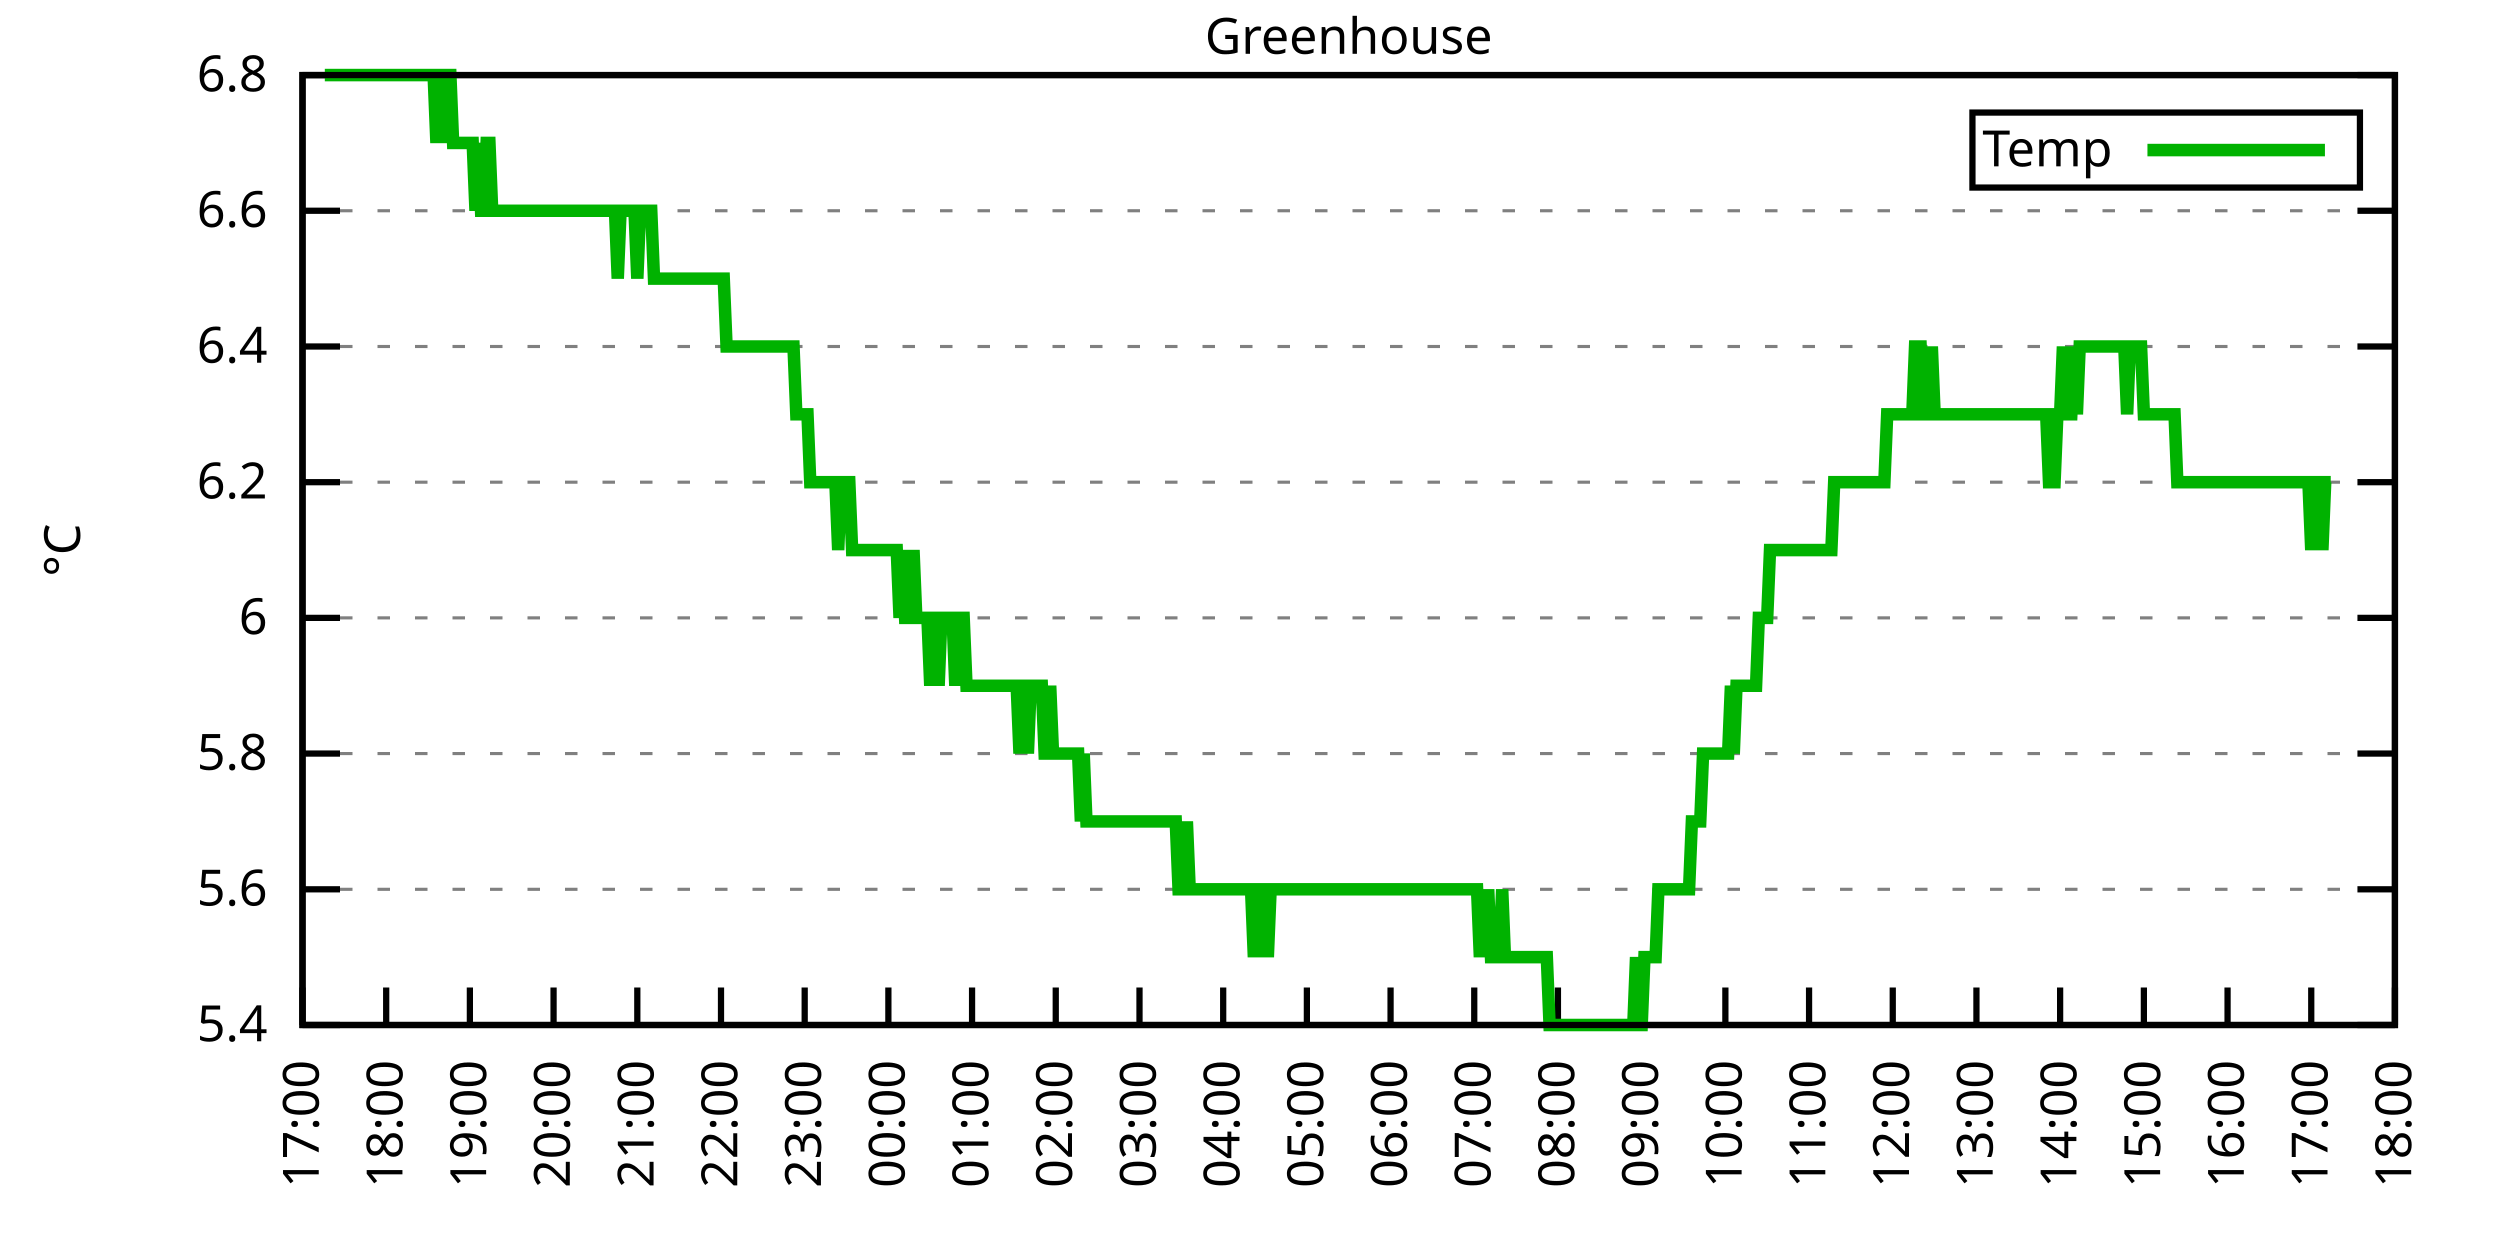
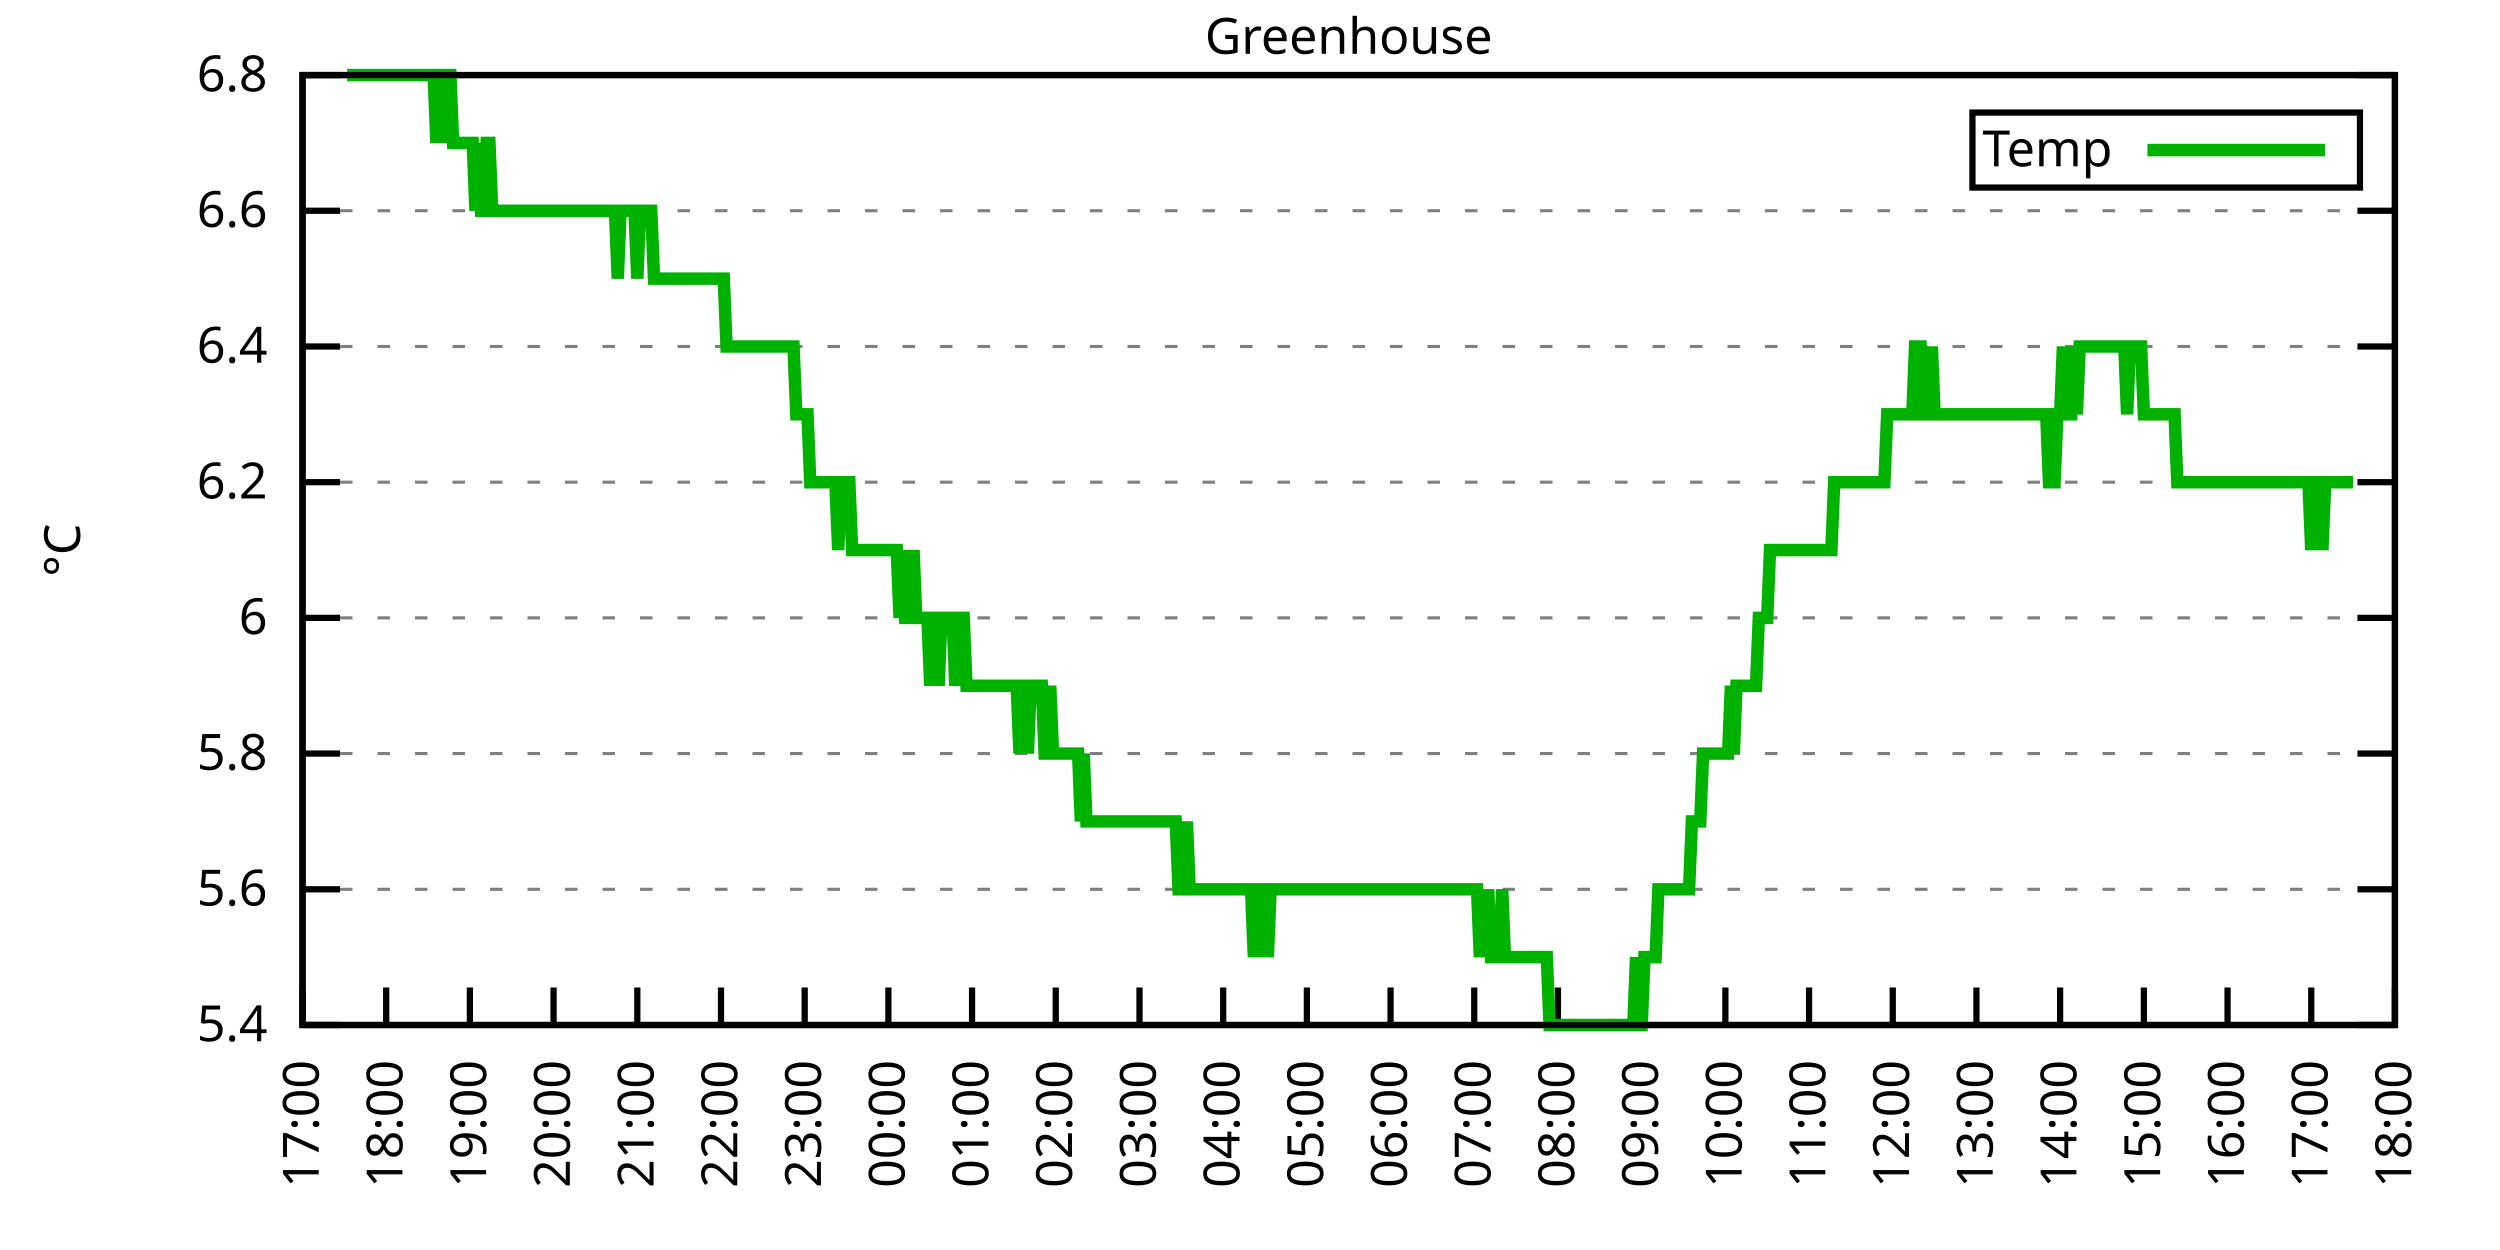
<svg xmlns="http://www.w3.org/2000/svg" xmlns:xlink="http://www.w3.org/1999/xlink" width="400" height="200" viewBox="0 0 400 200">
  <g id="gnuplot_canvas">
    <rect x="0" y="0" width="400" height="200" fill="none" />
    <defs>
      <circle id="gpDot" r="0.5" stroke-width="0.5" stroke="currentColor" />
      <path id="gpPt0" stroke-width="0.333" stroke="currentColor" d="M-1,0 h2 M0,-1 v2" />
      <path id="gpPt1" stroke-width="0.333" stroke="currentColor" d="M-1,-1 L1,1 M1,-1 L-1,1" />
      <path id="gpPt2" stroke-width="0.333" stroke="currentColor" d="M-1,0 L1,0 M0,-1 L0,1 M-1,-1 L1,1 M-1,1 L1,-1" />
      <rect id="gpPt3" stroke-width="0.333" stroke="currentColor" x="-1" y="-1" width="2" height="2" />
      <rect id="gpPt4" stroke-width="0.333" stroke="currentColor" fill="currentColor" x="-1" y="-1" width="2" height="2" />
      <circle id="gpPt5" stroke-width="0.333" stroke="currentColor" cx="0" cy="0" r="1" />
      <use xlink:href="#gpPt5" id="gpPt6" fill="currentColor" stroke="none" />
      <path id="gpPt7" stroke-width="0.333" stroke="currentColor" d="M0,-1.33 L-1.33,0.67 L1.33,0.67 z" />
      <use xlink:href="#gpPt7" id="gpPt8" fill="currentColor" stroke="none" />
      <use xlink:href="#gpPt7" id="gpPt9" stroke="currentColor" transform="rotate(180)" />
      <use xlink:href="#gpPt9" id="gpPt10" fill="currentColor" stroke="none" />
      <use xlink:href="#gpPt3" id="gpPt11" stroke="currentColor" transform="rotate(45)" />
      <use xlink:href="#gpPt11" id="gpPt12" fill="currentColor" stroke="none" />
      <path id="gpPt13" stroke-width="0.333" stroke="currentColor" d="M0,1.330 L1.265,0.411 L0.782,-1.067 L-0.782,-1.076 L-1.265,0.411 z" />
      <use xlink:href="#gpPt13" id="gpPt14" fill="currentColor" stroke="none" />
      <filter id="textbox" filterUnits="objectBoundingBox" x="0" y="0" height="1" width="1">
        <feFlood flood-color="white" flood-opacity="1" result="bgnd" />
        <feComposite in="SourceGraphic" in2="bgnd" operator="atop" />
      </filter>
      <filter id="greybox" filterUnits="objectBoundingBox" x="0" y="0" height="1" width="1">
        <feFlood flood-color="lightgrey" flood-opacity="1" result="grey" />
        <feComposite in="SourceGraphic" in2="grey" operator="atop" />
      </filter>
    </defs>
    <g fill="none" color="white" stroke="currentColor" stroke-width="1.00" stroke-linecap="butt" stroke-linejoin="miter">
</g>
    <g fill="none" color="black" stroke="currentColor" stroke-width="1.00" stroke-linecap="butt" stroke-linejoin="miter">
      <g stroke="none" shape-rendering="crispEdges">
        <polygon fill="rgb(255, 255, 255)" points="48.40,164.00 383.18,164.00 383.18,12.02 48.40,12.02 " />
      </g>
    </g>
    <g fill="none" color="black" stroke="currentColor" stroke-width="1.00" stroke-linecap="butt" stroke-linejoin="miter">
</g>
    <g fill="none" color="black" stroke="black" stroke-width="0.50" stroke-linecap="butt" stroke-linejoin="miter">
</g>
    <g fill="none" color="gray" stroke="currentColor" stroke-width="0.50" stroke-linecap="butt" stroke-linejoin="miter">
      <path stroke="gray" stroke-dasharray="2,4" class="gridline" d="M48.40,164.00 L383.19,164.00  " />
    </g>
    <g fill="none" color="gray" stroke="gray" stroke-width="1.00" stroke-linecap="butt" stroke-linejoin="miter">
</g>
    <g fill="none" color="black" stroke="currentColor" stroke-width="1.00" stroke-linecap="butt" stroke-linejoin="miter">
      <path stroke="black" d="M48.40,164.00 L54.40,164.00 M383.19,164.00 L377.19,164.00  " />
      <g transform="translate(42.80,166.60)" stroke="none" fill="black" font-family="Sans" font-size="8.00" text-anchor="end">
        <text>
          <tspan font-family="Sans"> 5.4</tspan>
        </text>
      </g>
    </g>
    <g fill="none" color="black" stroke="currentColor" stroke-width="1.00" stroke-linecap="butt" stroke-linejoin="miter">
</g>
    <g fill="none" color="black" stroke="black" stroke-width="0.50" stroke-linecap="butt" stroke-linejoin="miter">
</g>
    <g fill="none" color="gray" stroke="currentColor" stroke-width="0.50" stroke-linecap="butt" stroke-linejoin="miter">
      <path stroke="gray" stroke-dasharray="2,4" class="gridline" d="M48.40,142.29 L383.19,142.29  " />
    </g>
    <g fill="none" color="gray" stroke="gray" stroke-width="1.00" stroke-linecap="butt" stroke-linejoin="miter">
</g>
    <g fill="none" color="black" stroke="currentColor" stroke-width="1.00" stroke-linecap="butt" stroke-linejoin="miter">
      <path stroke="black" d="M48.40,142.29 L54.40,142.29 M383.19,142.29 L377.19,142.29  " />
      <g transform="translate(42.80,144.89)" stroke="none" fill="black" font-family="Sans" font-size="8.00" text-anchor="end">
        <text>
          <tspan font-family="Sans"> 5.6</tspan>
        </text>
      </g>
    </g>
    <g fill="none" color="black" stroke="currentColor" stroke-width="1.00" stroke-linecap="butt" stroke-linejoin="miter">
</g>
    <g fill="none" color="black" stroke="black" stroke-width="0.50" stroke-linecap="butt" stroke-linejoin="miter">
</g>
    <g fill="none" color="gray" stroke="currentColor" stroke-width="0.50" stroke-linecap="butt" stroke-linejoin="miter">
      <path stroke="gray" stroke-dasharray="2,4" class="gridline" d="M48.40,120.57 L383.19,120.57  " />
    </g>
    <g fill="none" color="gray" stroke="gray" stroke-width="1.00" stroke-linecap="butt" stroke-linejoin="miter">
</g>
    <g fill="none" color="black" stroke="currentColor" stroke-width="1.00" stroke-linecap="butt" stroke-linejoin="miter">
      <path stroke="black" d="M48.40,120.57 L54.40,120.57 M383.19,120.57 L377.19,120.57  " />
      <g transform="translate(42.80,123.17)" stroke="none" fill="black" font-family="Sans" font-size="8.00" text-anchor="end">
        <text>
          <tspan font-family="Sans"> 5.8</tspan>
        </text>
      </g>
    </g>
    <g fill="none" color="black" stroke="currentColor" stroke-width="1.00" stroke-linecap="butt" stroke-linejoin="miter">
</g>
    <g fill="none" color="black" stroke="black" stroke-width="0.50" stroke-linecap="butt" stroke-linejoin="miter">
</g>
    <g fill="none" color="gray" stroke="currentColor" stroke-width="0.50" stroke-linecap="butt" stroke-linejoin="miter">
      <path stroke="gray" stroke-dasharray="2,4" class="gridline" d="M48.40,98.86 L383.19,98.86  " />
    </g>
    <g fill="none" color="gray" stroke="gray" stroke-width="1.00" stroke-linecap="butt" stroke-linejoin="miter">
</g>
    <g fill="none" color="black" stroke="currentColor" stroke-width="1.00" stroke-linecap="butt" stroke-linejoin="miter">
      <path stroke="black" d="M48.40,98.86 L54.40,98.86 M383.19,98.86 L377.19,98.86  " />
      <g transform="translate(42.80,101.46)" stroke="none" fill="black" font-family="Sans" font-size="8.00" text-anchor="end">
        <text>
          <tspan font-family="Sans"> 6</tspan>
        </text>
      </g>
    </g>
    <g fill="none" color="black" stroke="currentColor" stroke-width="1.00" stroke-linecap="butt" stroke-linejoin="miter">
</g>
    <g fill="none" color="black" stroke="black" stroke-width="0.50" stroke-linecap="butt" stroke-linejoin="miter">
</g>
    <g fill="none" color="gray" stroke="currentColor" stroke-width="0.50" stroke-linecap="butt" stroke-linejoin="miter">
      <path stroke="gray" stroke-dasharray="2,4" class="gridline" d="M48.40,77.15 L383.19,77.15  " />
    </g>
    <g fill="none" color="gray" stroke="gray" stroke-width="1.00" stroke-linecap="butt" stroke-linejoin="miter">
</g>
    <g fill="none" color="black" stroke="currentColor" stroke-width="1.00" stroke-linecap="butt" stroke-linejoin="miter">
      <path stroke="black" d="M48.40,77.15 L54.40,77.15 M383.19,77.15 L377.19,77.15  " />
      <g transform="translate(42.80,79.75)" stroke="none" fill="black" font-family="Sans" font-size="8.00" text-anchor="end">
        <text>
          <tspan font-family="Sans"> 6.2</tspan>
        </text>
      </g>
    </g>
    <g fill="none" color="black" stroke="currentColor" stroke-width="1.00" stroke-linecap="butt" stroke-linejoin="miter">
</g>
    <g fill="none" color="black" stroke="black" stroke-width="0.50" stroke-linecap="butt" stroke-linejoin="miter">
</g>
    <g fill="none" color="gray" stroke="currentColor" stroke-width="0.50" stroke-linecap="butt" stroke-linejoin="miter">
      <path stroke="gray" stroke-dasharray="2,4" class="gridline" d="M48.40,55.44 L383.19,55.44  " />
    </g>
    <g fill="none" color="gray" stroke="gray" stroke-width="1.00" stroke-linecap="butt" stroke-linejoin="miter">
</g>
    <g fill="none" color="black" stroke="currentColor" stroke-width="1.00" stroke-linecap="butt" stroke-linejoin="miter">
      <path stroke="black" d="M48.40,55.44 L54.40,55.44 M383.19,55.44 L377.19,55.44  " />
      <g transform="translate(42.80,58.04)" stroke="none" fill="black" font-family="Sans" font-size="8.00" text-anchor="end">
        <text>
          <tspan font-family="Sans"> 6.4</tspan>
        </text>
      </g>
    </g>
    <g fill="none" color="black" stroke="currentColor" stroke-width="1.00" stroke-linecap="butt" stroke-linejoin="miter">
</g>
    <g fill="none" color="black" stroke="black" stroke-width="0.50" stroke-linecap="butt" stroke-linejoin="miter">
</g>
    <g fill="none" color="gray" stroke="currentColor" stroke-width="0.50" stroke-linecap="butt" stroke-linejoin="miter">
      <path stroke="gray" stroke-dasharray="2,4" class="gridline" d="M48.40,33.72 L383.19,33.72  " />
    </g>
    <g fill="none" color="gray" stroke="gray" stroke-width="1.00" stroke-linecap="butt" stroke-linejoin="miter">
</g>
    <g fill="none" color="black" stroke="currentColor" stroke-width="1.00" stroke-linecap="butt" stroke-linejoin="miter">
      <path stroke="black" d="M48.40,33.72 L54.40,33.72 M383.19,33.72 L377.19,33.72  " />
      <g transform="translate(42.80,36.32)" stroke="none" fill="black" font-family="Sans" font-size="8.00" text-anchor="end">
        <text>
          <tspan font-family="Sans"> 6.6</tspan>
        </text>
      </g>
    </g>
    <g fill="none" color="black" stroke="currentColor" stroke-width="1.00" stroke-linecap="butt" stroke-linejoin="miter">
</g>
    <g fill="none" color="black" stroke="black" stroke-width="0.50" stroke-linecap="butt" stroke-linejoin="miter">
</g>
    <g fill="none" color="gray" stroke="currentColor" stroke-width="0.50" stroke-linecap="butt" stroke-linejoin="miter">
      <path stroke="gray" stroke-dasharray="2,4" class="gridline" d="M48.40,12.01 L383.19,12.01  " />
    </g>
    <g fill="none" color="gray" stroke="gray" stroke-width="1.00" stroke-linecap="butt" stroke-linejoin="miter">
</g>
    <g fill="none" color="black" stroke="currentColor" stroke-width="1.00" stroke-linecap="butt" stroke-linejoin="miter">
      <path stroke="black" d="M48.40,12.01 L54.40,12.01 M383.19,12.01 L377.19,12.01  " />
      <g transform="translate(42.80,14.61)" stroke="none" fill="black" font-family="Sans" font-size="8.00" text-anchor="end">
        <text>
          <tspan font-family="Sans"> 6.8</tspan>
        </text>
      </g>
    </g>
    <g fill="none" color="black" stroke="currentColor" stroke-width="1.00" stroke-linecap="butt" stroke-linejoin="miter">
      <path stroke="black" d="M48.40,164.00 L48.40,158.00  " />
      <g transform="translate(51.00,169.60) rotate(270.00)" stroke="none" fill="black" font-family="Sans" font-size="8.00" text-anchor="end">
        <text>
          <tspan font-family="Sans">17:00</tspan>
        </text>
      </g>
    </g>
    <g fill="none" color="black" stroke="currentColor" stroke-width="1.00" stroke-linecap="butt" stroke-linejoin="miter">
      <path stroke="black" d="M61.79,164.00 L61.79,158.00  " />
      <g transform="translate(64.39,169.60) rotate(270.00)" stroke="none" fill="black" font-family="Sans" font-size="8.00" text-anchor="end">
        <text>
          <tspan font-family="Sans">18:00</tspan>
        </text>
      </g>
    </g>
    <g fill="none" color="black" stroke="currentColor" stroke-width="1.00" stroke-linecap="butt" stroke-linejoin="miter">
      <path stroke="black" d="M75.18,164.00 L75.18,158.00  " />
      <g transform="translate(77.78,169.60) rotate(270.00)" stroke="none" fill="black" font-family="Sans" font-size="8.00" text-anchor="end">
        <text>
          <tspan font-family="Sans">19:00</tspan>
        </text>
      </g>
    </g>
    <g fill="none" color="black" stroke="currentColor" stroke-width="1.00" stroke-linecap="butt" stroke-linejoin="miter">
      <path stroke="black" d="M88.57,164.00 L88.57,158.00  " />
      <g transform="translate(91.17,169.60) rotate(270.00)" stroke="none" fill="black" font-family="Sans" font-size="8.00" text-anchor="end">
        <text>
          <tspan font-family="Sans">20:00</tspan>
        </text>
      </g>
    </g>
    <g fill="none" color="black" stroke="currentColor" stroke-width="1.00" stroke-linecap="butt" stroke-linejoin="miter">
      <path stroke="black" d="M101.97,164.00 L101.97,158.00  " />
      <g transform="translate(104.57,169.60) rotate(270.00)" stroke="none" fill="black" font-family="Sans" font-size="8.00" text-anchor="end">
        <text>
          <tspan font-family="Sans">21:00</tspan>
        </text>
      </g>
    </g>
    <g fill="none" color="black" stroke="currentColor" stroke-width="1.00" stroke-linecap="butt" stroke-linejoin="miter">
      <path stroke="black" d="M115.36,164.00 L115.36,158.00  " />
      <g transform="translate(117.96,169.60) rotate(270.00)" stroke="none" fill="black" font-family="Sans" font-size="8.00" text-anchor="end">
        <text>
          <tspan font-family="Sans">22:00</tspan>
        </text>
      </g>
    </g>
    <g fill="none" color="black" stroke="currentColor" stroke-width="1.00" stroke-linecap="butt" stroke-linejoin="miter">
      <path stroke="black" d="M128.75,164.00 L128.75,158.00  " />
      <g transform="translate(131.35,169.60) rotate(270.00)" stroke="none" fill="black" font-family="Sans" font-size="8.00" text-anchor="end">
        <text>
          <tspan font-family="Sans">23:00</tspan>
        </text>
      </g>
    </g>
    <g fill="none" color="black" stroke="currentColor" stroke-width="1.00" stroke-linecap="butt" stroke-linejoin="miter">
      <path stroke="black" d="M142.14,164.00 L142.14,158.00  " />
      <g transform="translate(144.74,169.60) rotate(270.00)" stroke="none" fill="black" font-family="Sans" font-size="8.00" text-anchor="end">
        <text>
          <tspan font-family="Sans">00:00</tspan>
        </text>
      </g>
    </g>
    <g fill="none" color="black" stroke="currentColor" stroke-width="1.00" stroke-linecap="butt" stroke-linejoin="miter">
      <path stroke="black" d="M155.53,164.00 L155.53,158.00  " />
      <g transform="translate(158.13,169.60) rotate(270.00)" stroke="none" fill="black" font-family="Sans" font-size="8.00" text-anchor="end">
        <text>
          <tspan font-family="Sans">01:00</tspan>
        </text>
      </g>
    </g>
    <g fill="none" color="black" stroke="currentColor" stroke-width="1.00" stroke-linecap="butt" stroke-linejoin="miter">
      <path stroke="black" d="M168.92,164.00 L168.92,158.00  " />
      <g transform="translate(171.52,169.60) rotate(270.00)" stroke="none" fill="black" font-family="Sans" font-size="8.00" text-anchor="end">
        <text>
          <tspan font-family="Sans">02:00</tspan>
        </text>
      </g>
    </g>
    <g fill="none" color="black" stroke="currentColor" stroke-width="1.00" stroke-linecap="butt" stroke-linejoin="miter">
      <path stroke="black" d="M182.32,164.00 L182.32,158.00  " />
      <g transform="translate(184.92,169.60) rotate(270.00)" stroke="none" fill="black" font-family="Sans" font-size="8.00" text-anchor="end">
        <text>
          <tspan font-family="Sans">03:00</tspan>
        </text>
      </g>
    </g>
    <g fill="none" color="black" stroke="currentColor" stroke-width="1.00" stroke-linecap="butt" stroke-linejoin="miter">
      <path stroke="black" d="M195.71,164.00 L195.71,158.00  " />
      <g transform="translate(198.31,169.60) rotate(270.00)" stroke="none" fill="black" font-family="Sans" font-size="8.00" text-anchor="end">
        <text>
          <tspan font-family="Sans">04:00</tspan>
        </text>
      </g>
    </g>
    <g fill="none" color="black" stroke="currentColor" stroke-width="1.00" stroke-linecap="butt" stroke-linejoin="miter">
      <path stroke="black" d="M209.10,164.00 L209.10,158.00  " />
      <g transform="translate(211.70,169.60) rotate(270.00)" stroke="none" fill="black" font-family="Sans" font-size="8.00" text-anchor="end">
        <text>
          <tspan font-family="Sans">05:00</tspan>
        </text>
      </g>
    </g>
    <g fill="none" color="black" stroke="currentColor" stroke-width="1.00" stroke-linecap="butt" stroke-linejoin="miter">
      <path stroke="black" d="M222.49,164.00 L222.49,158.00  " />
      <g transform="translate(225.09,169.60) rotate(270.00)" stroke="none" fill="black" font-family="Sans" font-size="8.00" text-anchor="end">
        <text>
          <tspan font-family="Sans">06:00</tspan>
        </text>
      </g>
    </g>
    <g fill="none" color="black" stroke="currentColor" stroke-width="1.00" stroke-linecap="butt" stroke-linejoin="miter">
      <path stroke="black" d="M235.88,164.00 L235.88,158.00  " />
      <g transform="translate(238.48,169.60) rotate(270.00)" stroke="none" fill="black" font-family="Sans" font-size="8.00" text-anchor="end">
        <text>
          <tspan font-family="Sans">07:00</tspan>
        </text>
      </g>
    </g>
    <g fill="none" color="black" stroke="currentColor" stroke-width="1.00" stroke-linecap="butt" stroke-linejoin="miter">
      <path stroke="black" d="M249.27,164.00 L249.27,158.00  " />
      <g transform="translate(251.87,169.60) rotate(270.00)" stroke="none" fill="black" font-family="Sans" font-size="8.00" text-anchor="end">
        <text>
          <tspan font-family="Sans">08:00</tspan>
        </text>
      </g>
    </g>
    <g fill="none" color="black" stroke="currentColor" stroke-width="1.00" stroke-linecap="butt" stroke-linejoin="miter">
      <path stroke="black" d="M262.67,164.00 L262.67,158.00  " />
      <g transform="translate(265.27,169.60) rotate(270.00)" stroke="none" fill="black" font-family="Sans" font-size="8.00" text-anchor="end">
        <text>
          <tspan font-family="Sans">09:00</tspan>
        </text>
      </g>
    </g>
    <g fill="none" color="black" stroke="currentColor" stroke-width="1.00" stroke-linecap="butt" stroke-linejoin="miter">
      <path stroke="black" d="M276.06,164.00 L276.06,158.00  " />
      <g transform="translate(278.66,169.60) rotate(270.00)" stroke="none" fill="black" font-family="Sans" font-size="8.00" text-anchor="end">
        <text>
          <tspan font-family="Sans">10:00</tspan>
        </text>
      </g>
    </g>
    <g fill="none" color="black" stroke="currentColor" stroke-width="1.00" stroke-linecap="butt" stroke-linejoin="miter">
      <path stroke="black" d="M289.45,164.00 L289.45,158.00  " />
      <g transform="translate(292.05,169.60) rotate(270.00)" stroke="none" fill="black" font-family="Sans" font-size="8.00" text-anchor="end">
        <text>
          <tspan font-family="Sans">11:00</tspan>
        </text>
      </g>
    </g>
    <g fill="none" color="black" stroke="currentColor" stroke-width="1.00" stroke-linecap="butt" stroke-linejoin="miter">
      <path stroke="black" d="M302.84,164.00 L302.84,158.00  " />
      <g transform="translate(305.44,169.60) rotate(270.00)" stroke="none" fill="black" font-family="Sans" font-size="8.00" text-anchor="end">
        <text>
          <tspan font-family="Sans">12:00</tspan>
        </text>
      </g>
    </g>
    <g fill="none" color="black" stroke="currentColor" stroke-width="1.00" stroke-linecap="butt" stroke-linejoin="miter">
      <path stroke="black" d="M316.23,164.00 L316.23,158.00  " />
      <g transform="translate(318.83,169.60) rotate(270.00)" stroke="none" fill="black" font-family="Sans" font-size="8.00" text-anchor="end">
        <text>
          <tspan font-family="Sans">13:00</tspan>
        </text>
      </g>
    </g>
    <g fill="none" color="black" stroke="currentColor" stroke-width="1.00" stroke-linecap="butt" stroke-linejoin="miter">
      <path stroke="black" d="M329.62,164.00 L329.62,158.00  " />
      <g transform="translate(332.22,169.60) rotate(270.00)" stroke="none" fill="black" font-family="Sans" font-size="8.00" text-anchor="end">
        <text>
          <tspan font-family="Sans">14:00</tspan>
        </text>
      </g>
    </g>
    <g fill="none" color="black" stroke="currentColor" stroke-width="1.00" stroke-linecap="butt" stroke-linejoin="miter">
      <path stroke="black" d="M343.02,164.00 L343.02,158.00  " />
      <g transform="translate(345.62,169.60) rotate(270.00)" stroke="none" fill="black" font-family="Sans" font-size="8.00" text-anchor="end">
        <text>
          <tspan font-family="Sans">15:00</tspan>
        </text>
      </g>
    </g>
    <g fill="none" color="black" stroke="currentColor" stroke-width="1.00" stroke-linecap="butt" stroke-linejoin="miter">
      <path stroke="black" d="M356.41,164.00 L356.41,158.00  " />
      <g transform="translate(359.01,169.60) rotate(270.00)" stroke="none" fill="black" font-family="Sans" font-size="8.00" text-anchor="end">
        <text>
          <tspan font-family="Sans">16:00</tspan>
        </text>
      </g>
    </g>
    <g fill="none" color="black" stroke="currentColor" stroke-width="1.00" stroke-linecap="butt" stroke-linejoin="miter">
      <path stroke="black" d="M369.80,164.00 L369.80,158.00  " />
      <g transform="translate(372.40,169.60) rotate(270.00)" stroke="none" fill="black" font-family="Sans" font-size="8.00" text-anchor="end">
        <text>
          <tspan font-family="Sans">17:00</tspan>
        </text>
      </g>
    </g>
    <g fill="none" color="black" stroke="currentColor" stroke-width="1.00" stroke-linecap="butt" stroke-linejoin="miter">
      <path stroke="black" d="M383.19,164.00 L383.19,158.00  " />
      <g transform="translate(385.79,169.60) rotate(270.00)" stroke="none" fill="black" font-family="Sans" font-size="8.00" text-anchor="end">
        <text>
          <tspan font-family="Sans">18:00</tspan>
        </text>
      </g>
    </g>
    <g fill="none" color="black" stroke="currentColor" stroke-width="1.00" stroke-linecap="butt" stroke-linejoin="miter">
</g>
    <g fill="none" color="black" stroke="currentColor" stroke-width="1.00" stroke-linecap="butt" stroke-linejoin="miter">
      <path stroke="black" d="M48.40,12.01 L48.40,164.00 L383.19,164.00 L383.19,12.01 L48.40,12.01 Z  " />
    </g>
    <g fill="none" color="black" stroke="currentColor" stroke-width="1.00" stroke-linecap="butt" stroke-linejoin="miter">
</g>
    <g fill="none" color="black" stroke="currentColor" stroke-width="1.00" stroke-linecap="butt" stroke-linejoin="miter">
      <path stroke="black" d="M315.59,30.01 L315.59,18.01 L377.59,18.01 L377.59,30.01 L315.59,30.01 Z  " />
    </g>
    <g id="Greenhouse_plot_1">
      <g fill="none" color="white" stroke="black" stroke-width="2.00" stroke-linecap="butt" stroke-linejoin="miter">
</g>
      <g fill="none" color="black" stroke="currentColor" stroke-width="2.00" stroke-linecap="butt" stroke-linejoin="miter">
        <g transform="translate(337.99,26.61)" stroke="none" fill="black" font-family="Sans" font-size="8.00" text-anchor="end">
          <text>
            <tspan font-family="Sans">Temp</tspan>
          </text>
        </g>
      </g>
      <g fill="none" color="black" stroke="currentColor" stroke-width="2.00" stroke-linecap="butt" stroke-linejoin="miter">
-         <path stroke="rgb(  0, 178,   0)" d="M343.59,24.01 L371.99,24.01 M51.97,12.01 L52.42,12.01 L52.86,12.01 L53.31,12.01 L53.76,12.01 L54.20,12.01   L54.65,12.01 L55.10,12.01 L55.54,12.01 L55.99,12.01 L56.43,12.01 L56.88,12.01 L57.33,12.01 L57.77,12.01   L58.22,12.01 L58.67,12.01 L59.11,12.01 L59.56,12.01 L60.01,12.01 L60.45,12.01 L60.90,12.01 L61.35,12.01   L61.79,12.01 L62.24,12.01 L62.68,12.01 L63.13,12.01 L63.58,12.01 L64.02,12.01 L64.47,12.01 L64.92,12.01   L65.36,12.01 L65.81,12.01 L66.26,12.01 L66.70,12.01 L67.15,12.01 L67.59,12.01 L68.04,12.01 L68.49,12.01   L68.93,12.01 L69.38,12.01 L69.83,22.87 L70.27,12.01 L70.72,22.87 L71.17,12.01 L71.61,12.01 L72.06,12.01   L72.50,22.87 L72.95,22.87 L73.40,22.87 L73.84,22.87 L74.29,22.87 L74.74,22.87 L75.18,22.87 L75.63,22.87   L76.08,33.72 L76.52,22.87 L76.97,33.72 L77.42,33.72 L77.86,22.87 L78.31,22.87 L78.75,33.72 L79.20,33.72   L79.65,33.72 L80.09,33.72 L80.54,33.72 L80.99,33.72 L81.43,33.72 L81.88,33.72 L82.33,33.72 L82.77,33.72   L83.22,33.72 L83.66,33.72 L84.11,33.72 L84.56,33.72 L85.00,33.72 L85.45,33.72 L85.90,33.72 L86.34,33.72   L86.79,33.72 L87.24,33.72 L87.68,33.72 L88.13,33.72 L88.57,33.72 L89.02,33.72 L89.47,33.72 L89.91,33.72   L90.36,33.72 L90.81,33.72 L91.25,33.72 L91.70,33.72 L92.15,33.72 L92.59,33.72 L93.04,33.72 L93.49,33.72   L93.93,33.72 L94.38,33.72 L94.82,33.72 L95.27,33.72 L95.72,33.72 L96.16,33.72 L96.61,33.72 L97.06,33.72   L97.50,33.72 L97.95,33.72 L98.40,33.72 L98.84,44.58 L99.29,33.72 L99.73,33.72 L100.18,33.72 L100.63,33.72   L101.07,33.72 L101.52,33.72 L101.97,44.58 L102.41,33.72 L102.86,33.72 L103.31,33.72 L103.75,33.72 L104.20,33.72   L104.64,44.58 L105.09,44.58 L105.54,44.58 L105.98,44.58 L106.43,44.58 L106.88,44.58 L107.32,44.58 L107.77,44.58   L108.22,44.58 L108.66,44.58 L109.11,44.58 L109.55,44.58 L110.00,44.58 L110.45,44.58 L110.89,44.58 L111.34,44.58   L111.79,44.58 L112.23,44.58 L112.68,44.58 L113.13,44.58 L113.57,44.58 L114.02,44.58 L114.47,44.58 L114.91,44.58   L115.36,44.58 L115.80,44.58 L116.25,55.44 L116.70,55.44 L117.14,55.44 L117.59,55.44 L118.04,55.44 L118.48,55.44   L118.93,55.44 L119.38,55.44 L119.82,55.44 L120.27,55.44 L120.71,55.44 L121.16,55.44 L121.61,55.44 L122.05,55.44   L122.50,55.44 L122.95,55.44 L123.39,55.44 L123.84,55.44 L124.29,55.44 L124.73,55.44 L125.18,55.44 L125.62,55.44   L126.07,55.44 L126.52,55.44 L126.96,55.44 L127.41,66.29 L127.86,66.29 L128.30,66.29 L128.75,66.29 L129.20,66.29   L129.64,77.15 L130.09,77.15 L130.54,77.15 L130.98,77.15 L131.43,77.15 L131.87,77.15 L132.32,77.15 L132.77,77.15   L133.21,77.15 L133.66,77.15 L134.11,88.01 L134.55,77.15 L135.00,77.15 L135.45,77.15 L135.89,77.15 L136.34,88.01   L136.78,88.01 L137.23,88.01 L137.68,88.01 L138.12,88.01 L138.57,88.01 L139.02,88.01 L139.46,88.01 L139.91,88.01   L140.36,88.01 L140.80,88.01 L141.25,88.01 L141.69,88.01 L142.14,88.01 L142.59,88.01 L143.03,88.01 L143.48,88.01   L143.93,98.86 L144.37,88.01 L144.82,98.86 L145.27,98.86 L145.71,98.86 L146.16,88.01 L146.61,98.86 L147.05,98.86   L147.50,98.86 L147.94,98.86 L148.39,98.86 L148.84,109.72 L149.28,98.86 L149.73,98.86 L150.18,109.72 L150.62,98.86   L151.07,98.86 L151.52,98.86 L151.96,98.86 L152.41,98.86 L152.85,109.72 L153.30,98.86 L153.75,98.86 L154.19,98.86   L154.64,109.72 L155.09,109.72 L155.53,109.72 L155.98,109.72 L156.43,109.72 L156.87,109.72 L157.32,109.72 L157.76,109.72   L158.21,109.72 L158.66,109.72 L159.10,109.72 L159.55,109.72 L160.00,109.72 L160.44,109.72 L160.89,109.72 L161.34,109.72   L161.78,109.72 L162.23,109.72 L162.67,109.72 L163.12,120.57 L163.57,109.72 L164.01,109.72 L164.46,120.57 L164.91,109.72   L165.35,109.72 L165.80,109.72 L166.25,109.72 L166.69,109.72 L167.14,120.57 L167.59,120.57 L168.03,109.72 L168.48,120.57   L168.92,120.57 L169.37,120.57 L169.82,120.57 L170.26,120.57 L170.71,120.57 L171.16,120.57 L171.60,120.57 L172.05,120.57   L172.50,120.57 L172.94,131.43 L173.39,120.57 L173.83,131.43 L174.28,131.43 L174.73,131.43 L175.17,131.43 L175.62,131.43   L176.07,131.43 L176.51,131.43 L176.96,131.43 L177.41,131.43 L177.85,131.43 L178.30,131.43 L178.74,131.43 L179.19,131.43   L179.64,131.43 L180.08,131.43 L180.53,131.43 L180.98,131.43 L181.42,131.43 L181.87,131.43 L182.32,131.43 L182.76,131.43   L183.21,131.43 L183.66,131.43 L184.10,131.43 L184.55,131.43 L184.99,131.43 L185.44,131.43 L185.89,131.43 L186.33,131.43   L186.78,131.43 L187.23,131.43 L187.67,131.43 L188.12,131.43 L188.57,142.29 L189.01,142.29 L189.46,142.29 L189.90,131.43   L190.35,142.29 L190.80,142.29 L191.24,142.29 L191.69,142.29 L192.14,142.29 L192.58,142.29 L193.03,142.29 L193.48,142.29   L193.92,142.29 L194.37,142.29 L194.81,142.29 L195.26,142.29 L195.71,142.29 L196.15,142.29 L196.60,142.29 L197.05,142.29   L197.49,142.29 L197.94,142.29 L198.39,142.29 L198.83,142.29 L199.28,142.29 L199.73,142.29 L200.17,142.29 L200.62,153.14   L201.06,142.29 L201.51,153.14 L201.96,142.29 L202.40,142.29 L202.85,153.14 L203.30,142.29 L203.74,142.29 L204.19,142.29   L204.64,142.29 L205.08,142.29 L205.53,142.29 L205.97,142.29 L206.42,142.29 L206.87,142.29 L207.31,142.29 L207.76,142.29   L208.21,142.29 L208.65,142.29 L209.10,142.29 L209.55,142.29 L209.99,142.29 L210.44,142.29 L210.88,142.29 L211.33,142.29   L211.78,142.29 L212.22,142.29 L212.67,142.29 L213.12,142.29 L213.56,142.29 L214.01,142.29 L214.46,142.29 L214.90,142.29   L215.35,142.29 L215.80,142.29 L216.24,142.29 L216.69,142.29 L217.13,142.29 L217.58,142.29 L218.03,142.29 L218.47,142.29   L218.92,142.29 L219.37,142.29 L219.81,142.29 L220.26,142.29 L220.71,142.29 L221.15,142.29 L221.60,142.29 L222.04,142.29   L222.49,142.29 L222.94,142.29 L223.38,142.29 L223.83,142.29 L224.28,142.29 L224.72,142.29 L225.17,142.29 L225.62,142.29   L226.06,142.29 L226.51,142.29 L226.95,142.29 L227.40,142.29 L227.85,142.29 L228.29,142.29 L228.74,142.29 L229.19,142.29   L229.63,142.29 L230.08,142.29 L230.53,142.29 L230.97,142.29 L231.42,142.29 L231.86,142.29 L232.31,142.29 L232.76,142.29   L233.20,142.29 L233.65,142.29 L234.10,142.29 L234.54,142.29 L234.99,142.29 L235.44,142.29 L235.88,142.29 L236.33,142.29   L236.78,153.14 L237.22,142.29 L237.67,153.14 L238.11,142.29 L238.56,153.14 L239.01,153.14 L239.45,153.14 L239.90,153.14   L240.35,142.29 L240.79,153.14 L241.24,153.14 L241.69,153.14 L242.13,153.14 L242.58,153.14 L243.02,153.14 L243.47,153.14   L243.92,153.14 L244.36,153.14 L244.81,153.14 L245.26,153.14 L245.70,153.14 L246.15,153.14 L246.60,153.14 L247.04,153.14   L247.49,153.14 L247.93,164.00 L248.38,164.00 L248.83,164.00 L249.27,164.00 L249.72,164.00 L250.17,164.00 L250.61,164.00   L251.06,164.00 L251.51,164.00 L251.95,164.00 L252.40,164.00 L252.85,164.00 L253.29,164.00 L253.74,164.00 L254.18,164.00   L254.63,164.00 L255.08,164.00 L255.52,164.00 L255.97,164.00 L256.42,164.00 L256.86,164.00 L257.31,164.00 L257.76,164.00   L258.20,164.00 L258.65,164.00 L259.09,164.00 L259.54,164.00 L259.99,164.00 L260.43,164.00 L260.88,164.00 L261.33,164.00   L261.77,153.14 L262.22,164.00 L262.67,164.00 L263.11,153.14 L263.56,153.14 L264.00,153.14 L264.45,153.14 L264.90,153.14   L265.34,142.29 L265.79,142.29 L266.24,142.29 L266.68,142.29 L267.13,142.29 L267.58,142.29 L268.02,142.29 L268.47,142.29   L268.92,142.29 L269.36,142.29 L269.81,142.29 L270.25,142.29 L270.70,131.43 L271.15,131.43 L271.59,131.43 L272.04,131.43   L272.49,120.57 L272.93,120.57 L273.38,120.57 L273.83,120.57 L274.27,120.57 L274.72,120.57 L275.16,120.57 L275.61,120.57   L276.06,120.57 L276.50,120.57 L276.95,109.72 L277.40,120.57 L277.84,109.72 L278.29,109.72 L278.74,109.72 L279.18,109.72   L279.63,109.72 L280.07,109.72 L280.52,109.72 L280.97,109.72 L281.41,98.86 L281.86,98.86 L282.31,98.86 L282.75,98.86   L283.20,88.01 L283.65,88.01 L284.09,88.01 L284.54,88.01 L284.98,88.01 L285.43,88.01 L285.88,88.01 L286.32,88.01   L286.77,88.01 L287.22,88.01 L287.66,88.01 L288.11,88.01 L288.56,88.01 L289.00,88.01 L289.45,88.01 L289.90,88.01   L290.34,88.01 L290.79,88.01 L291.23,88.01 L291.68,88.01 L292.13,88.01 L292.57,88.01 L293.02,88.01 L293.47,77.15   L293.91,77.15 L294.36,77.15 L294.81,77.15 L295.25,77.15 L295.70,77.15 L296.14,77.15 L296.59,77.15 L297.04,77.15   L297.48,77.15 L297.93,77.15 L298.38,77.15 L298.82,77.15 L299.27,77.15 L299.72,77.15 L300.16,77.15 L300.61,77.15   L301.05,77.15 L301.50,77.15 L301.95,66.29 L302.17,66.29 L302.84,66.29 L303.29,66.29 L303.73,66.29 L304.18,66.29   L304.63,66.29 L305.07,66.29 L305.52,66.29 L305.97,66.29 L306.41,55.44 L306.86,55.44 L307.30,55.44 L307.75,66.29   L308.20,66.29 L308.64,66.29 L309.09,55.44 L309.54,66.29 L309.98,66.29 L310.43,66.29 L310.88,66.29 L311.32,66.29   L311.77,66.29 L312.21,66.29 L312.66,66.29 L313.11,66.29 L313.55,66.29 L314.00,66.29 L314.45,66.29 L314.89,66.29   L315.34,66.29 L315.79,66.29 L316.23,66.29 L316.68,66.29 L317.12,66.29 L317.57,66.29 L318.02,66.29 L318.46,66.29   L318.91,66.29 L319.36,66.29 L319.80,66.29 L320.25,66.29 L320.70,66.29 L321.14,66.29 L321.59,66.29 L322.04,66.29   L322.48,66.29 L322.93,66.29 L323.37,66.29 L323.82,66.29 L324.27,66.29 L324.71,66.29 L325.16,66.29 L325.61,66.29   L326.05,66.29 L326.50,66.29 L326.95,66.29 L327.39,66.29 L327.84,77.15 L328.28,77.15 L328.73,77.15 L329.18,66.29   L329.62,66.29 L330.07,55.44 L330.52,66.29 L330.96,66.29 L331.41,66.29 L331.86,55.44 L332.30,66.29 L332.75,55.44   L333.19,55.44 L333.64,55.44 L334.09,55.44 L334.53,55.44 L334.98,55.44 L335.43,55.44 L335.87,55.44 L336.32,55.44   L336.77,55.44 L337.21,55.44 L337.66,55.44 L338.10,55.44 L338.55,55.44 L339.00,55.44 L339.44,55.44 L339.89,55.44   L340.34,66.29 L340.78,55.44 L341.23,55.44 L341.68,55.44 L342.12,55.44 L342.57,55.44 L343.02,66.29 L343.46,66.29   L343.91,66.29 L344.35,66.29 L344.80,66.29 L345.25,66.29 L345.69,66.29 L346.14,66.29 L346.59,66.29 L347.03,66.29   L347.48,66.29 L347.93,66.29 L348.37,77.15 L348.82,77.15 L349.26,77.15 L349.71,77.15 L350.16,77.15 L350.60,77.15   L351.05,77.15 L351.50,77.15 L351.94,77.15 L352.39,77.15 L352.84,77.15 L353.28,77.15 L353.73,77.15 L354.17,77.15   L354.62,77.15 L355.07,77.15 L355.51,77.15 L355.96,77.15 L356.41,77.15 L356.85,77.15 L357.30,77.15 L357.75,77.15   L358.19,77.15 L358.64,77.15 L359.09,77.15 L359.53,77.15 L359.98,77.15 L360.42,77.15 L360.87,77.15 L361.32,77.15   L361.76,77.15 L362.21,77.15 L362.66,77.15 L363.10,77.15 L363.55,77.15 L364.00,77.15 L364.44,77.15 L364.89,77.15   L365.33,77.15 L365.78,77.15 L366.23,77.15 L366.67,77.15 L367.12,77.15 L367.57,77.15 L368.01,77.15 L368.46,77.15   L368.91,77.15 L369.35,77.15 L369.80,88.01 L370.24,77.15 L370.69,77.15 L371.14,77.15 L371.58,88.01 L372.03,77.15   L372.48,77.15 L372.92,77.15  " />
+         <path stroke="rgb(  0, 178,   0)" d="M343.59,24.01 L371.99,24.01 M55.54,12.01 L55.99,12.01 L56.43,12.01 L56.88,12.01 L57.33,12.01 L57.77,12.01   L58.22,12.01 L58.67,12.01 L59.11,12.01 L59.56,12.01 L60.01,12.01 L60.45,12.01 L60.90,12.01 L61.35,12.01   L61.79,12.01 L62.24,12.01 L62.68,12.01 L63.13,12.01 L63.58,12.01 L64.02,12.01 L64.47,12.01 L64.92,12.01   L65.36,12.01 L65.81,12.01 L66.26,12.01 L66.70,12.01 L67.15,12.01 L67.59,12.01 L68.04,12.01 L68.49,12.01   L68.93,12.01 L69.38,12.01 L69.83,22.87 L70.27,12.01 L70.72,22.87 L71.17,12.01 L71.61,12.01 L72.06,12.01   L72.50,22.87 L72.95,22.87 L73.40,22.87 L73.84,22.87 L74.29,22.87 L74.74,22.87 L75.18,22.87 L75.63,22.87   L76.08,33.72 L76.52,22.87 L76.97,33.72 L77.42,33.72 L77.86,22.87 L78.31,22.87 L78.75,33.72 L79.20,33.72   L79.65,33.72 L80.09,33.72 L80.54,33.72 L80.99,33.72 L81.43,33.72 L81.88,33.72 L82.33,33.72 L82.77,33.72   L83.22,33.72 L83.66,33.72 L84.11,33.72 L84.56,33.72 L85.00,33.72 L85.45,33.72 L85.90,33.72 L86.34,33.72   L86.79,33.72 L87.24,33.72 L87.68,33.72 L88.13,33.72 L88.57,33.72 L89.02,33.72 L89.47,33.72 L89.91,33.72   L90.36,33.72 L90.81,33.72 L91.25,33.72 L91.70,33.72 L92.15,33.72 L92.59,33.72 L93.04,33.72 L93.49,33.72   L93.93,33.72 L94.38,33.72 L94.82,33.72 L95.27,33.72 L95.72,33.72 L96.16,33.72 L96.61,33.72 L97.06,33.72   L97.50,33.72 L97.95,33.72 L98.40,33.72 L98.84,44.58 L99.29,33.72 L99.73,33.72 L100.18,33.72 L100.63,33.72   L101.07,33.72 L101.52,33.72 L101.97,44.58 L102.41,33.72 L102.86,33.72 L103.31,33.72 L103.75,33.72 L104.20,33.72   L104.64,44.58 L105.09,44.58 L105.54,44.58 L105.98,44.58 L106.43,44.58 L106.88,44.58 L107.32,44.58 L107.77,44.58   L108.22,44.58 L108.66,44.58 L109.11,44.58 L109.55,44.58 L110.00,44.58 L110.45,44.58 L110.89,44.58 L111.34,44.58   L111.79,44.58 L112.23,44.58 L112.68,44.58 L113.13,44.58 L113.57,44.58 L114.02,44.58 L114.47,44.58 L114.91,44.58   L115.36,44.58 L115.80,44.58 L116.25,55.44 L116.70,55.44 L117.14,55.44 L117.59,55.44 L118.04,55.44 L118.48,55.44   L118.93,55.44 L119.38,55.44 L119.82,55.44 L120.27,55.44 L120.71,55.44 L121.16,55.44 L121.61,55.44 L122.05,55.44   L122.50,55.44 L122.95,55.44 L123.39,55.44 L123.84,55.44 L124.29,55.44 L124.73,55.44 L125.18,55.44 L125.62,55.44   L126.07,55.44 L126.52,55.44 L126.96,55.44 L127.41,66.29 L127.86,66.29 L128.30,66.29 L128.75,66.29 L129.20,66.29   L129.64,77.15 L130.09,77.15 L130.54,77.15 L130.98,77.15 L131.43,77.15 L131.87,77.15 L132.32,77.15 L132.77,77.15   L133.21,77.15 L133.66,77.15 L134.11,88.01 L134.55,77.15 L135.00,77.15 L135.45,77.15 L135.89,77.15 L136.34,88.01   L136.78,88.01 L137.23,88.01 L137.68,88.01 L138.12,88.01 L138.57,88.01 L139.02,88.01 L139.46,88.01 L139.91,88.01   L140.36,88.01 L140.80,88.01 L141.25,88.01 L141.69,88.01 L142.14,88.01 L142.59,88.01 L143.03,88.01 L143.48,88.01   L143.93,98.86 L144.37,88.01 L144.82,98.86 L145.27,98.86 L145.71,98.86 L146.16,88.01 L146.61,98.86 L147.05,98.86   L147.50,98.86 L147.94,98.86 L148.39,98.86 L148.84,109.72 L149.28,98.86 L149.73,98.86 L150.18,109.72 L150.62,98.86   L151.07,98.86 L151.52,98.86 L151.96,98.86 L152.41,98.86 L152.85,109.72 L153.30,98.86 L153.75,98.86 L154.19,98.86   L154.64,109.72 L155.09,109.72 L155.53,109.72 L155.98,109.72 L156.43,109.72 L156.87,109.72 L157.32,109.72 L157.76,109.72   L158.21,109.72 L158.66,109.72 L159.10,109.72 L159.55,109.72 L160.00,109.72 L160.44,109.72 L160.89,109.72 L161.34,109.72   L161.78,109.72 L162.23,109.72 L162.67,109.72 L163.12,120.57 L163.57,109.72 L164.01,109.72 L164.46,120.57 L164.91,109.72   L165.35,109.72 L165.80,109.72 L166.25,109.72 L166.69,109.72 L167.14,120.57 L167.59,120.57 L168.03,109.72 L168.48,120.57   L168.92,120.57 L169.37,120.57 L169.82,120.57 L170.26,120.57 L170.71,120.57 L171.16,120.57 L171.60,120.57 L172.05,120.57   L172.50,120.57 L172.94,131.43 L173.39,120.57 L173.83,131.43 L174.28,131.43 L174.73,131.43 L175.17,131.43 L175.62,131.43   L176.07,131.43 L176.51,131.43 L176.96,131.43 L177.41,131.43 L177.85,131.43 L178.30,131.43 L178.74,131.43 L179.19,131.43   L179.64,131.43 L180.08,131.43 L180.53,131.43 L180.98,131.43 L181.42,131.43 L181.87,131.43 L182.32,131.43 L182.76,131.43   L183.21,131.43 L183.66,131.43 L184.10,131.43 L184.55,131.43 L184.99,131.43 L185.44,131.43 L185.89,131.43 L186.33,131.43   L186.78,131.43 L187.23,131.43 L187.67,131.43 L188.12,131.43 L188.57,142.29 L189.01,142.29 L189.46,142.29 L189.90,131.43   L190.35,142.29 L190.80,142.29 L191.24,142.29 L191.69,142.29 L192.14,142.29 L192.58,142.29 L193.03,142.29 L193.48,142.29   L193.92,142.29 L194.37,142.29 L194.81,142.29 L195.26,142.29 L195.71,142.29 L196.15,142.29 L196.60,142.29 L197.05,142.29   L197.49,142.29 L197.94,142.29 L198.39,142.29 L198.83,142.29 L199.28,142.29 L199.73,142.29 L200.17,142.29 L200.62,153.14   L201.06,142.29 L201.51,153.14 L201.96,142.29 L202.40,142.29 L202.85,153.14 L203.30,142.29 L203.74,142.29 L204.19,142.29   L204.64,142.29 L205.08,142.29 L205.53,142.29 L205.97,142.29 L206.42,142.29 L206.87,142.29 L207.31,142.29 L207.76,142.29   L208.21,142.29 L208.65,142.29 L209.10,142.29 L209.55,142.29 L209.99,142.29 L210.44,142.29 L210.88,142.29 L211.33,142.29   L211.78,142.29 L212.22,142.29 L212.67,142.29 L213.12,142.29 L213.56,142.29 L214.01,142.29 L214.46,142.29 L214.90,142.29   L215.35,142.29 L215.80,142.29 L216.24,142.29 L216.69,142.29 L217.13,142.29 L217.58,142.29 L218.03,142.29 L218.47,142.29   L218.92,142.29 L219.37,142.29 L219.81,142.29 L220.26,142.29 L220.71,142.29 L221.15,142.29 L221.60,142.29 L222.04,142.29   L222.49,142.29 L222.94,142.29 L223.38,142.29 L223.83,142.29 L224.28,142.29 L224.72,142.29 L225.17,142.29 L225.62,142.29   L226.06,142.29 L226.51,142.29 L226.95,142.29 L227.40,142.29 L227.85,142.29 L228.29,142.29 L228.74,142.29 L229.19,142.29   L229.63,142.29 L230.08,142.29 L230.53,142.29 L230.97,142.29 L231.42,142.29 L231.86,142.29 L232.31,142.29 L232.76,142.29   L233.20,142.29 L233.65,142.29 L234.10,142.29 L234.54,142.29 L234.99,142.29 L235.44,142.29 L235.88,142.29 L236.33,142.29   L236.78,153.14 L237.22,142.29 L237.67,153.14 L238.11,142.29 L238.56,153.14 L239.01,153.14 L239.45,153.14 L239.90,153.14   L240.35,142.29 L240.79,153.14 L241.24,153.14 L241.69,153.14 L242.13,153.14 L242.58,153.14 L243.02,153.14 L243.47,153.14   L243.92,153.14 L244.36,153.14 L244.81,153.14 L245.26,153.14 L245.70,153.14 L246.15,153.14 L246.60,153.14 L247.04,153.14   L247.49,153.14 L247.93,164.00 L248.38,164.00 L248.83,164.00 L249.27,164.00 L249.72,164.00 L250.17,164.00 L250.61,164.00   L251.06,164.00 L251.51,164.00 L251.95,164.00 L252.40,164.00 L252.85,164.00 L253.29,164.00 L253.74,164.00 L254.18,164.00   L254.63,164.00 L255.08,164.00 L255.52,164.00 L255.97,164.00 L256.42,164.00 L256.86,164.00 L257.31,164.00 L257.76,164.00   L258.20,164.00 L258.65,164.00 L259.09,164.00 L259.54,164.00 L259.99,164.00 L260.43,164.00 L260.88,164.00 L261.33,164.00   L261.77,153.14 L262.22,164.00 L262.67,164.00 L263.11,153.14 L263.56,153.14 L264.00,153.14 L264.45,153.14 L264.90,153.14   L265.34,142.29 L265.79,142.29 L266.24,142.29 L266.68,142.29 L267.13,142.29 L267.58,142.29 L268.02,142.29 L268.47,142.29   L268.92,142.29 L269.36,142.29 L269.81,142.29 L270.25,142.29 L270.70,131.43 L271.15,131.43 L271.59,131.43 L272.04,131.43   L272.49,120.57 L272.93,120.57 L273.38,120.57 L273.83,120.57 L274.27,120.57 L274.72,120.57 L275.16,120.57 L275.61,120.57   L276.06,120.57 L276.50,120.57 L276.95,109.72 L277.40,120.57 L277.84,109.72 L278.29,109.72 L278.74,109.72 L279.18,109.72   L279.63,109.72 L280.07,109.72 L280.52,109.72 L280.97,109.72 L281.41,98.86 L281.86,98.86 L282.31,98.86 L282.75,98.86   L283.20,88.01 L283.65,88.01 L284.09,88.01 L284.54,88.01 L284.98,88.01 L285.43,88.01 L285.88,88.01 L286.32,88.01   L286.77,88.01 L287.22,88.01 L287.66,88.01 L288.11,88.01 L288.56,88.01 L289.00,88.01 L289.45,88.01 L289.90,88.01   L290.34,88.01 L290.79,88.01 L291.23,88.01 L291.68,88.01 L292.13,88.01 L292.57,88.01 L293.02,88.01 L293.47,77.15   L293.91,77.15 L294.36,77.15 L294.81,77.15 L295.25,77.15 L295.70,77.15 L296.14,77.15 L296.59,77.15 L297.04,77.15   L297.48,77.15 L297.93,77.15 L298.38,77.15 L298.82,77.15 L299.27,77.15 L299.72,77.15 L300.16,77.15 L300.61,77.15   L301.05,77.15 L301.50,77.15 L301.95,66.29 L302.17,66.29 L302.84,66.29 L303.29,66.29 L303.73,66.29 L304.18,66.29   L304.63,66.29 L305.07,66.29 L305.52,66.29 L305.97,66.29 L306.41,55.44 L306.86,55.44 L307.30,55.44 L307.75,66.29   L308.20,66.29 L308.64,66.29 L309.09,55.44 L309.54,66.29 L309.98,66.29 L310.43,66.29 L310.88,66.29 L311.32,66.29   L311.77,66.29 L312.21,66.29 L312.66,66.29 L313.11,66.29 L313.55,66.29 L314.00,66.29 L314.45,66.29 L314.89,66.29   L315.34,66.29 L315.79,66.29 L316.23,66.29 L316.68,66.29 L317.12,66.29 L317.57,66.29 L318.02,66.29 L318.46,66.29   L318.91,66.29 L319.36,66.29 L319.80,66.29 L320.25,66.29 L320.70,66.29 L321.14,66.29 L321.59,66.29 L322.04,66.29   L322.48,66.29 L322.93,66.29 L323.37,66.29 L323.82,66.29 L324.27,66.29 L324.71,66.29 L325.16,66.29 L325.61,66.29   L326.05,66.29 L326.50,66.29 L326.95,66.29 L327.39,66.29 L327.84,77.15 L328.28,77.15 L328.73,77.15 L329.18,66.29   L329.62,66.29 L330.07,55.44 L330.52,66.29 L330.96,66.29 L331.41,66.29 L331.86,55.44 L332.30,66.29 L332.75,55.44   L333.19,55.44 L333.64,55.44 L334.09,55.44 L334.53,55.44 L334.98,55.44 L335.43,55.44 L335.87,55.44 L336.32,55.44   L336.77,55.44 L337.21,55.44 L337.66,55.44 L338.10,55.44 L338.55,55.44 L339.00,55.44 L339.44,55.44 L339.89,55.44   L340.34,66.29 L340.78,55.44 L341.23,55.44 L341.68,55.44 L342.12,55.44 L342.57,55.44 L343.02,66.29 L343.46,66.29   L343.91,66.29 L344.35,66.29 L344.80,66.29 L345.25,66.29 L345.69,66.29 L346.14,66.29 L346.59,66.29 L347.03,66.29   L347.48,66.29 L347.93,66.29 L348.37,77.15 L348.82,77.15 L349.26,77.15 L349.71,77.15 L350.16,77.15 L350.60,77.15   L351.05,77.15 L351.50,77.15 L351.94,77.15 L352.39,77.15 L352.84,77.15 L353.28,77.15 L353.73,77.15 L354.17,77.15   L354.62,77.15 L355.07,77.15 L355.51,77.15 L355.96,77.15 L356.41,77.15 L356.85,77.15 L357.30,77.15 L357.75,77.15   L358.19,77.15 L358.64,77.15 L359.09,77.15 L359.53,77.15 L359.98,77.15 L360.42,77.15 L360.87,77.15 L361.32,77.15   L361.76,77.15 L362.21,77.15 L362.66,77.15 L363.10,77.15 L363.55,77.15 L364.00,77.15 L364.44,77.15 L364.89,77.15   L365.33,77.15 L365.78,77.15 L366.23,77.15 L366.67,77.15 L367.12,77.15 L367.57,77.15 L368.01,77.15 L368.46,77.15   L368.91,77.15 L369.35,77.15 L369.80,88.01 L370.24,77.15 L370.69,77.15 L371.14,77.15 L371.58,88.01 L372.03,77.15   L372.48,77.15 L372.92,77.15 L373.37,77.15 L373.82,77.15 L374.26,77.15 L374.71,77.15 L375.16,77.15 L375.60,77.15   L376.05,77.15 L376.49,77.15  " />
      </g>
    </g>
    <g fill="none" color="black" stroke="currentColor" stroke-width="2.00" stroke-linecap="butt" stroke-linejoin="miter">
</g>
    <g fill="none" color="black" stroke="black" stroke-width="1.00" stroke-linecap="butt" stroke-linejoin="miter">
</g>
    <g fill="none" color="black" stroke="currentColor" stroke-width="1.00" stroke-linecap="butt" stroke-linejoin="miter">
      <path stroke="black" d="M48.40,12.01 L48.40,164.00 L383.19,164.00 L383.19,12.01 L48.40,12.01 Z  " />
      <g transform="translate(12.80,88.01) rotate(270.00)" stroke="none" fill="black" font-family="Sans" font-size="8.00" text-anchor="middle">
        <text>
          <tspan font-family="Sans">°C</tspan>
        </text>
      </g>
    </g>
    <g fill="none" color="black" stroke="currentColor" stroke-width="1.00" stroke-linecap="butt" stroke-linejoin="miter">
</g>
    <g fill="none" color="black" stroke="currentColor" stroke-width="1.00" stroke-linecap="butt" stroke-linejoin="miter">
      <g transform="translate(215.79,8.61)" stroke="none" fill="black" font-family="Sans" font-size="8.00" text-anchor="middle">
        <text>
          <tspan font-family="Sans">Greenhouse</tspan>
        </text>
      </g>
    </g>
    <g fill="none" color="black" stroke="currentColor" stroke-width="1.00" stroke-linecap="butt" stroke-linejoin="miter">
</g>
  </g>
</svg>
